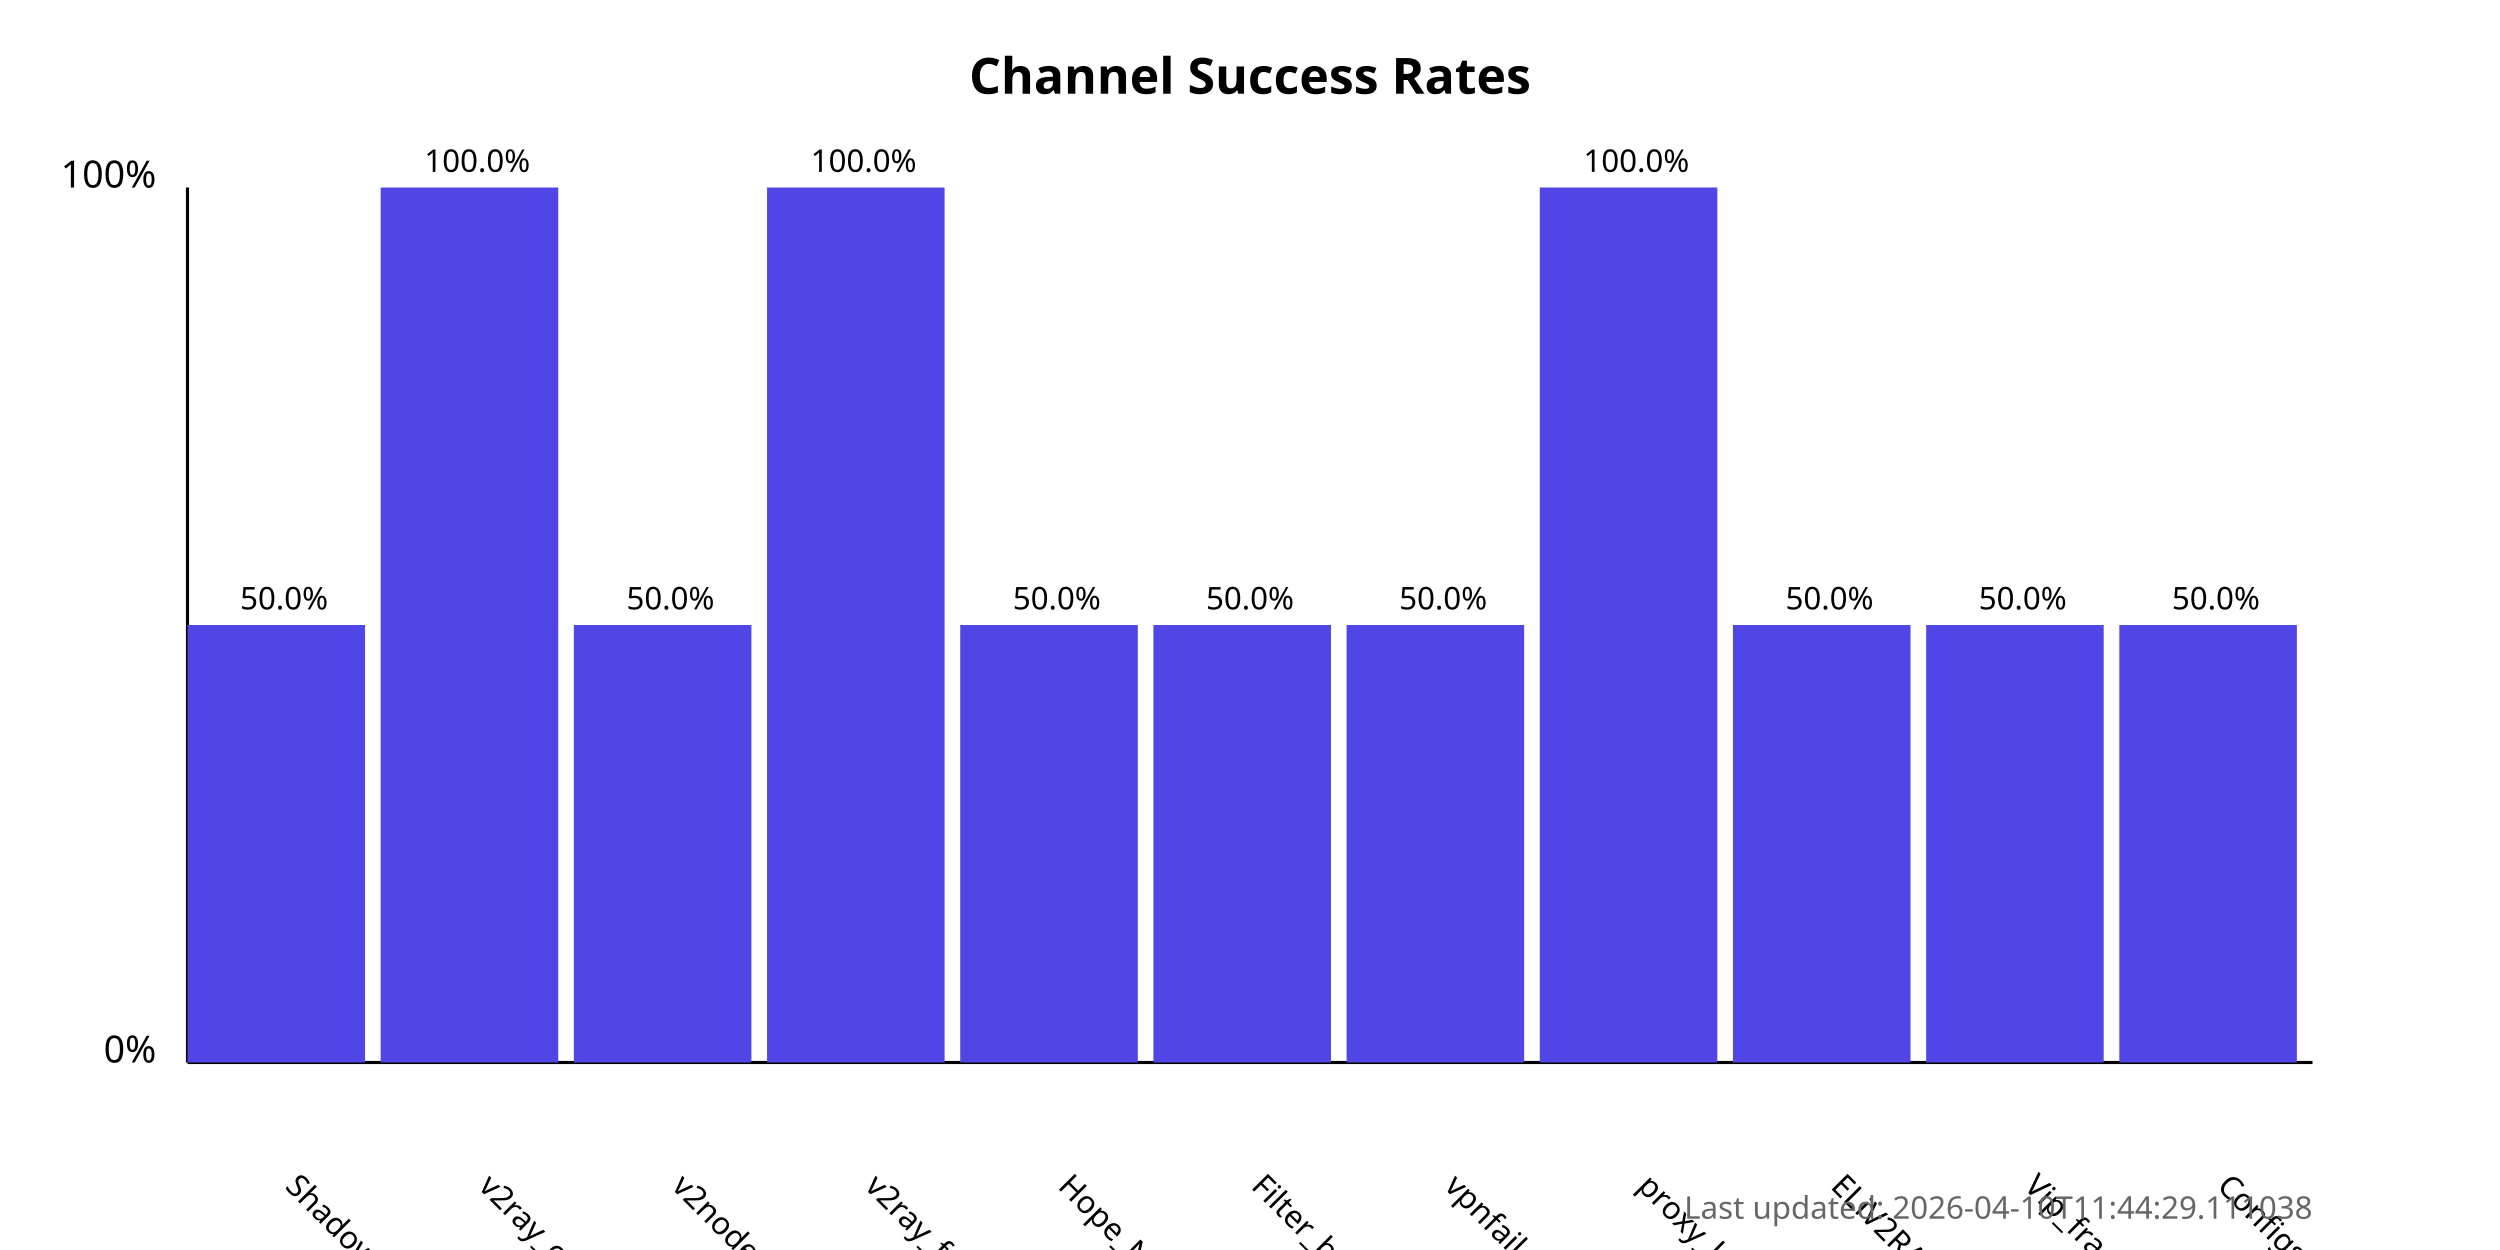
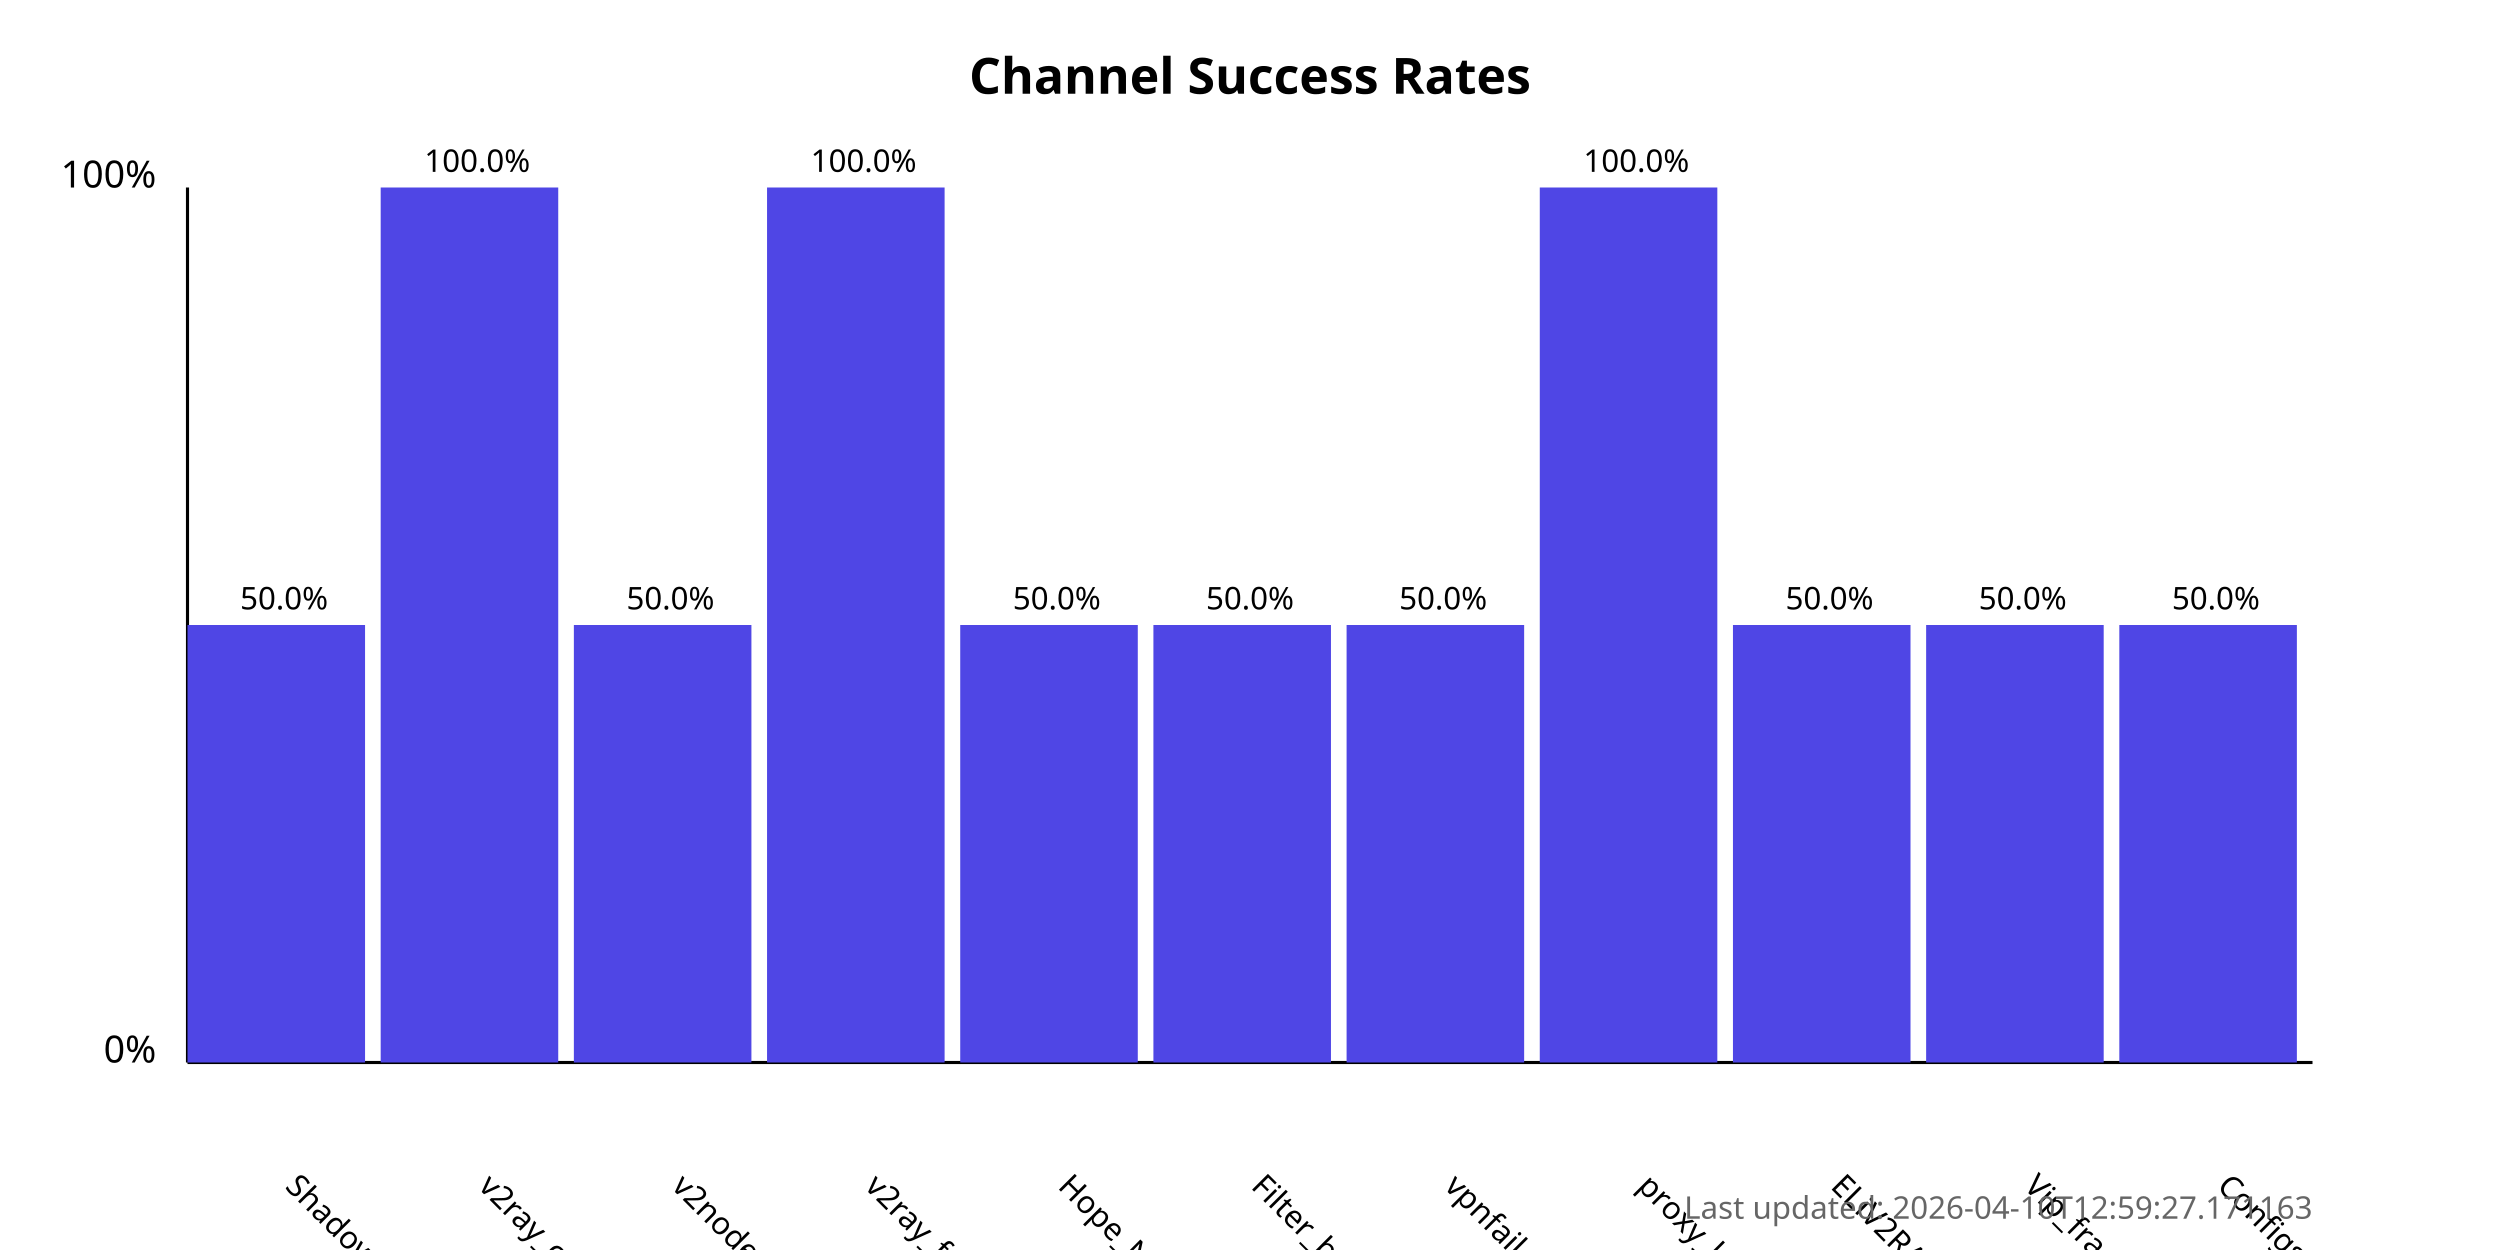
<svg xmlns="http://www.w3.org/2000/svg" width="800" height="400">
  <style>
            .chart-title { font: bold 16px sans-serif; }
            .axis-label { font: 12px sans-serif; }
            .tick-label { font: 10px sans-serif; }
            .bar { fill: #4f46e5; }
            .bar:hover { fill: #6366f1; }
            .timestamp { font: 10px sans-serif; fill: #666; }
        </style>
  <text x="400.0" y="30" text-anchor="middle" class="chart-title">
            Channel Success Rates
        </text>
  <line x1="60" y1="340" x2="60" y2="60" stroke="black" stroke-width="1" />
  <line x1="60" y1="340" x2="740" y2="340" stroke="black" stroke-width="1" />
  <text x="50" y="340" text-anchor="end" class="axis-label">0%</text>
  <text x="50" y="60" text-anchor="end" class="axis-label">100%</text>
  <g>
    <rect x="60" y="200.0" width="56.818" height="140.0" class="bar" />
    <text x="90.909" y="380" transform="rotate(45, 90.90909, 380)" text-anchor="start" class="tick-label">
                ShadowProxy66
            </text>
    <text x="90.909" y="195.0" text-anchor="middle" class="tick-label">
                50.0%
            </text>
  </g>
  <g>
    <rect x="121.818" y="60.0" width="56.818" height="280.0" class="bar" />
    <text x="152.727" y="380" transform="rotate(45, 152.7273, 380)" text-anchor="start" class="tick-label">
                v2ray_configs_pool
            </text>
    <text x="152.727" y="55.0" text-anchor="middle" class="tick-label">
                100.0%
            </text>
  </g>
  <g>
    <rect x="183.636" y="200.0" width="56.818" height="140.0" class="bar" />
    <text x="214.545" y="380" transform="rotate(45, 214.5455, 380)" text-anchor="start" class="tick-label">
                v2nodes
            </text>
    <text x="214.545" y="195.0" text-anchor="middle" class="tick-label">
                50.0%
            </text>
  </g>
  <g>
    <rect x="245.455" y="60.0" width="56.818" height="280.0" class="bar" />
    <text x="276.364" y="380" transform="rotate(45, 276.3636, 380)" text-anchor="start" class="tick-label">
                v2ray_free_conf
            </text>
    <text x="276.364" y="55.0" text-anchor="middle" class="tick-label">
                100.0%
            </text>
  </g>
  <g>
    <rect x="307.273" y="200.0" width="56.818" height="140.0" class="bar" />
    <text x="338.182" y="380" transform="rotate(45, 338.1818, 380)" text-anchor="start" class="tick-label">
                Hope_Net
            </text>
    <text x="338.182" y="195.0" text-anchor="middle" class="tick-label">
                50.0%
            </text>
  </g>
  <g>
    <rect x="369.091" y="200.0" width="56.818" height="140.0" class="bar" />
    <text x="400.0" y="380" transform="rotate(45, 400.0, 380)" text-anchor="start" class="tick-label">
                Filter_breaker
            </text>
    <text x="400.0" y="195.0" text-anchor="middle" class="tick-label">
                50.0%
            </text>
  </g>
  <g>
    <rect x="430.909" y="200.0" width="56.818" height="140.0" class="bar" />
    <text x="461.818" y="380" transform="rotate(45, 461.8182, 380)" text-anchor="start" class="tick-label">
                vpnfail_vless
            </text>
    <text x="461.818" y="195.0" text-anchor="middle" class="tick-label">
                50.0%
            </text>
  </g>
  <g>
    <rect x="492.727" y="60.0" width="56.818" height="280.0" class="bar" />
    <text x="523.636" y="380" transform="rotate(45, 523.6364, 380)" text-anchor="start" class="tick-label">
                proxy_kafee
            </text>
    <text x="523.636" y="55.0" text-anchor="middle" class="tick-label">
                100.0%
            </text>
  </g>
  <g>
    <rect x="554.545" y="200.0" width="56.818" height="140.0" class="bar" />
    <text x="585.455" y="380" transform="rotate(45, 585.4545, 380)" text-anchor="start" class="tick-label">
                ELiV2RAY
            </text>
    <text x="585.455" y="195.0" text-anchor="middle" class="tick-label">
                50.0%
            </text>
  </g>
  <g>
    <rect x="616.364" y="200.0" width="56.818" height="140.0" class="bar" />
    <text x="647.273" y="380" transform="rotate(45, 647.2727, 380)" text-anchor="start" class="tick-label">
                Vip_fragment_v2ray
            </text>
    <text x="647.273" y="195.0" text-anchor="middle" class="tick-label">
                50.0%
            </text>
  </g>
  <g>
    <rect x="678.182" y="200.0" width="56.818" height="140.0" class="bar" />
    <text x="709.091" y="380" transform="rotate(45, 709.0909, 380)" text-anchor="start" class="tick-label">
                ConfigsHubPlus
            </text>
    <text x="709.091" y="195.0" text-anchor="middle" class="tick-label">
                50.0%
            </text>
  </g>
  <text x="740" y="390" text-anchor="end" class="timestamp">
-             Last updated: 2026-04-10T11:44:29.111038
+             Last updated: 2026-04-10T12:59:27.171163
        </text>
</svg>
